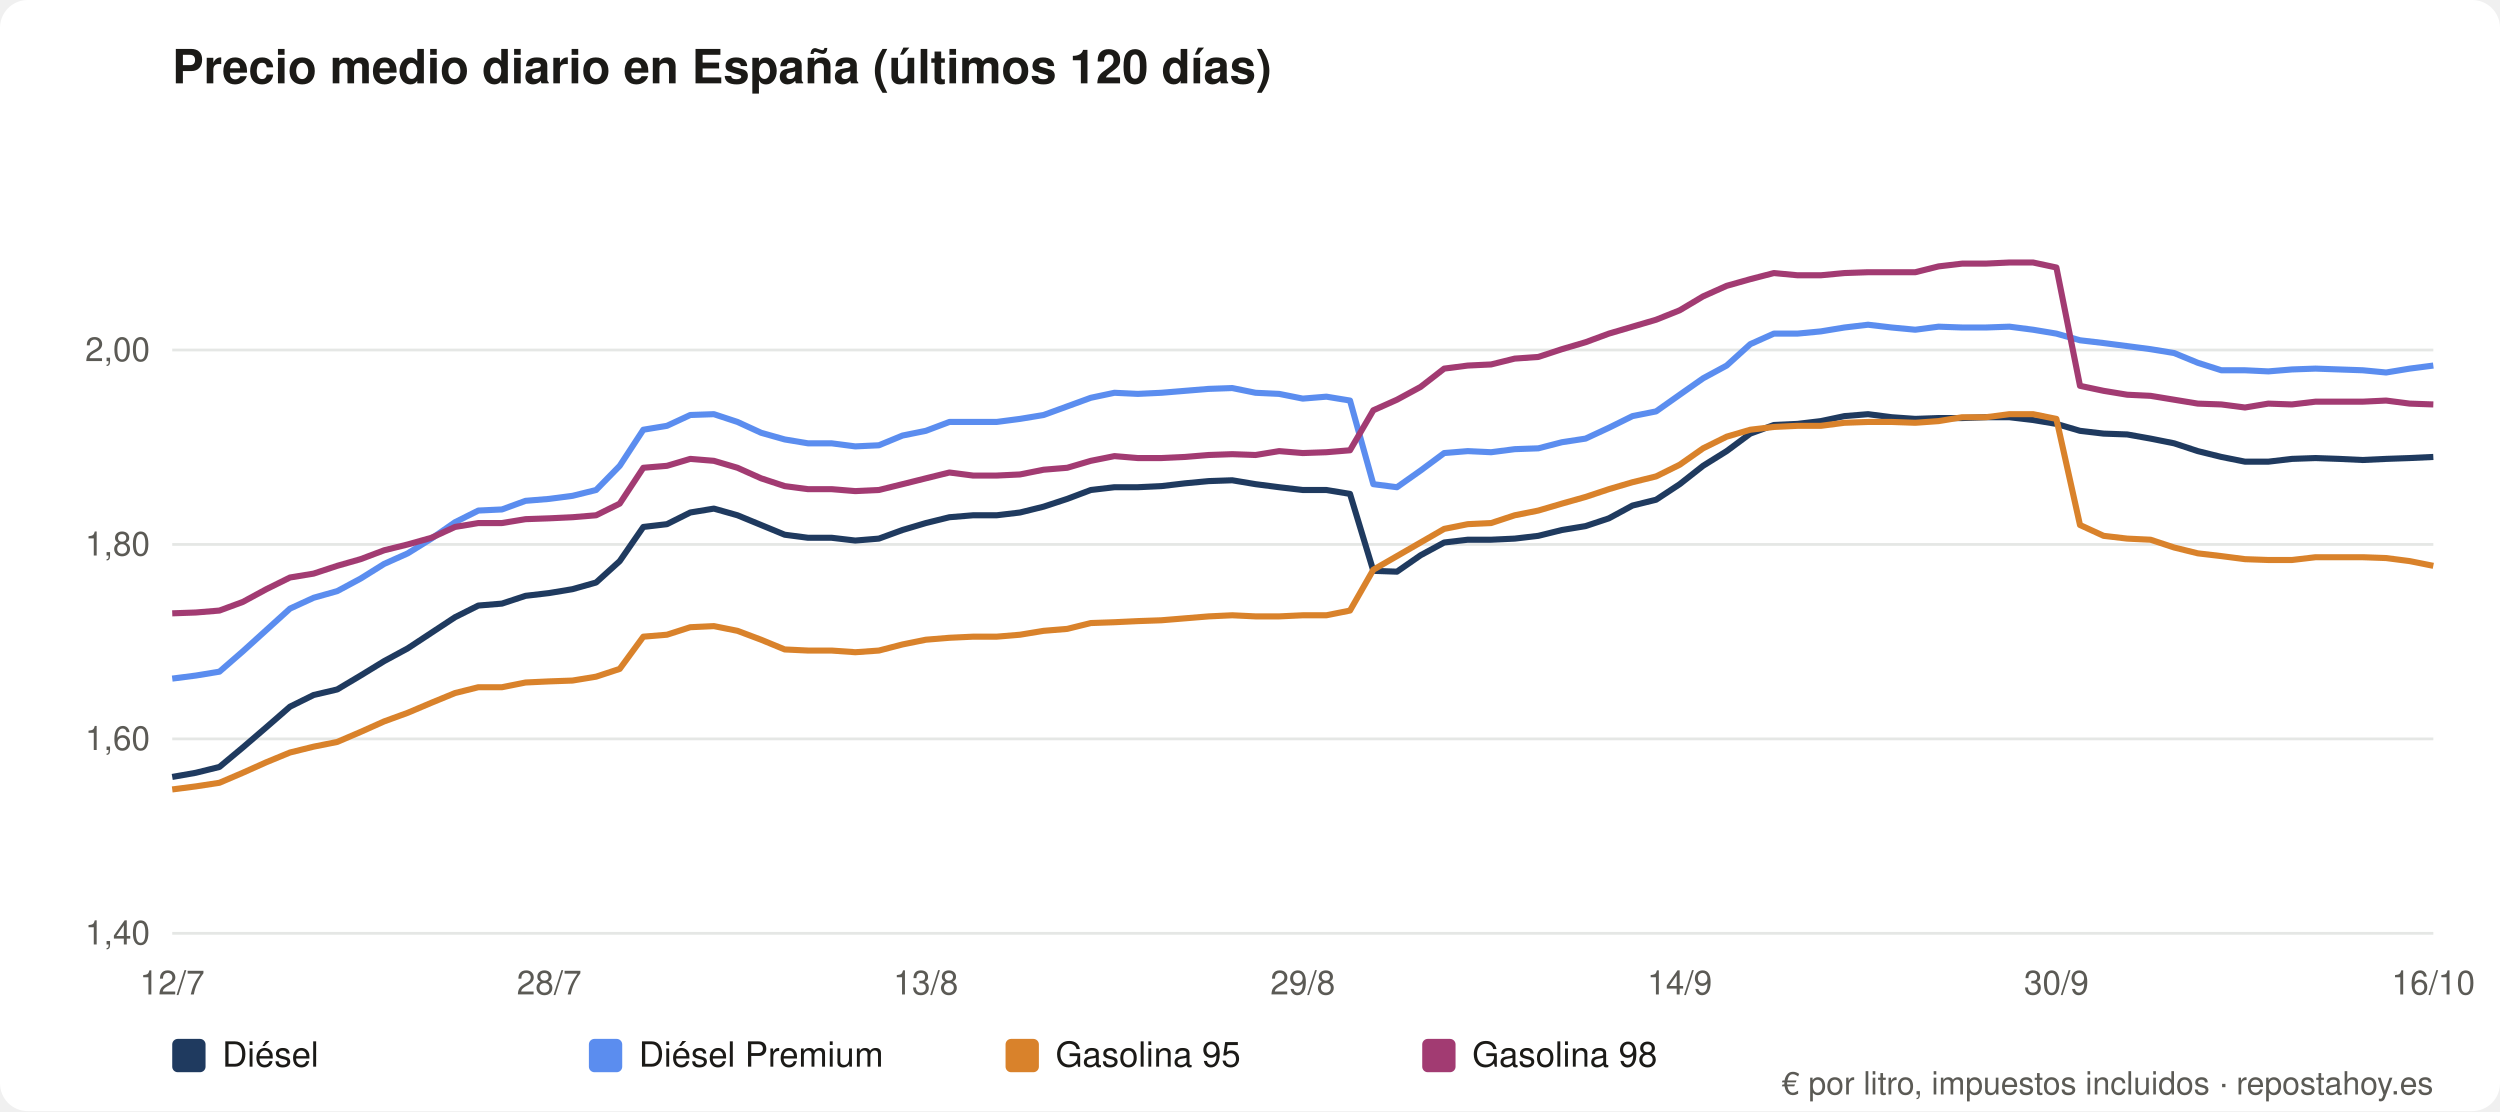
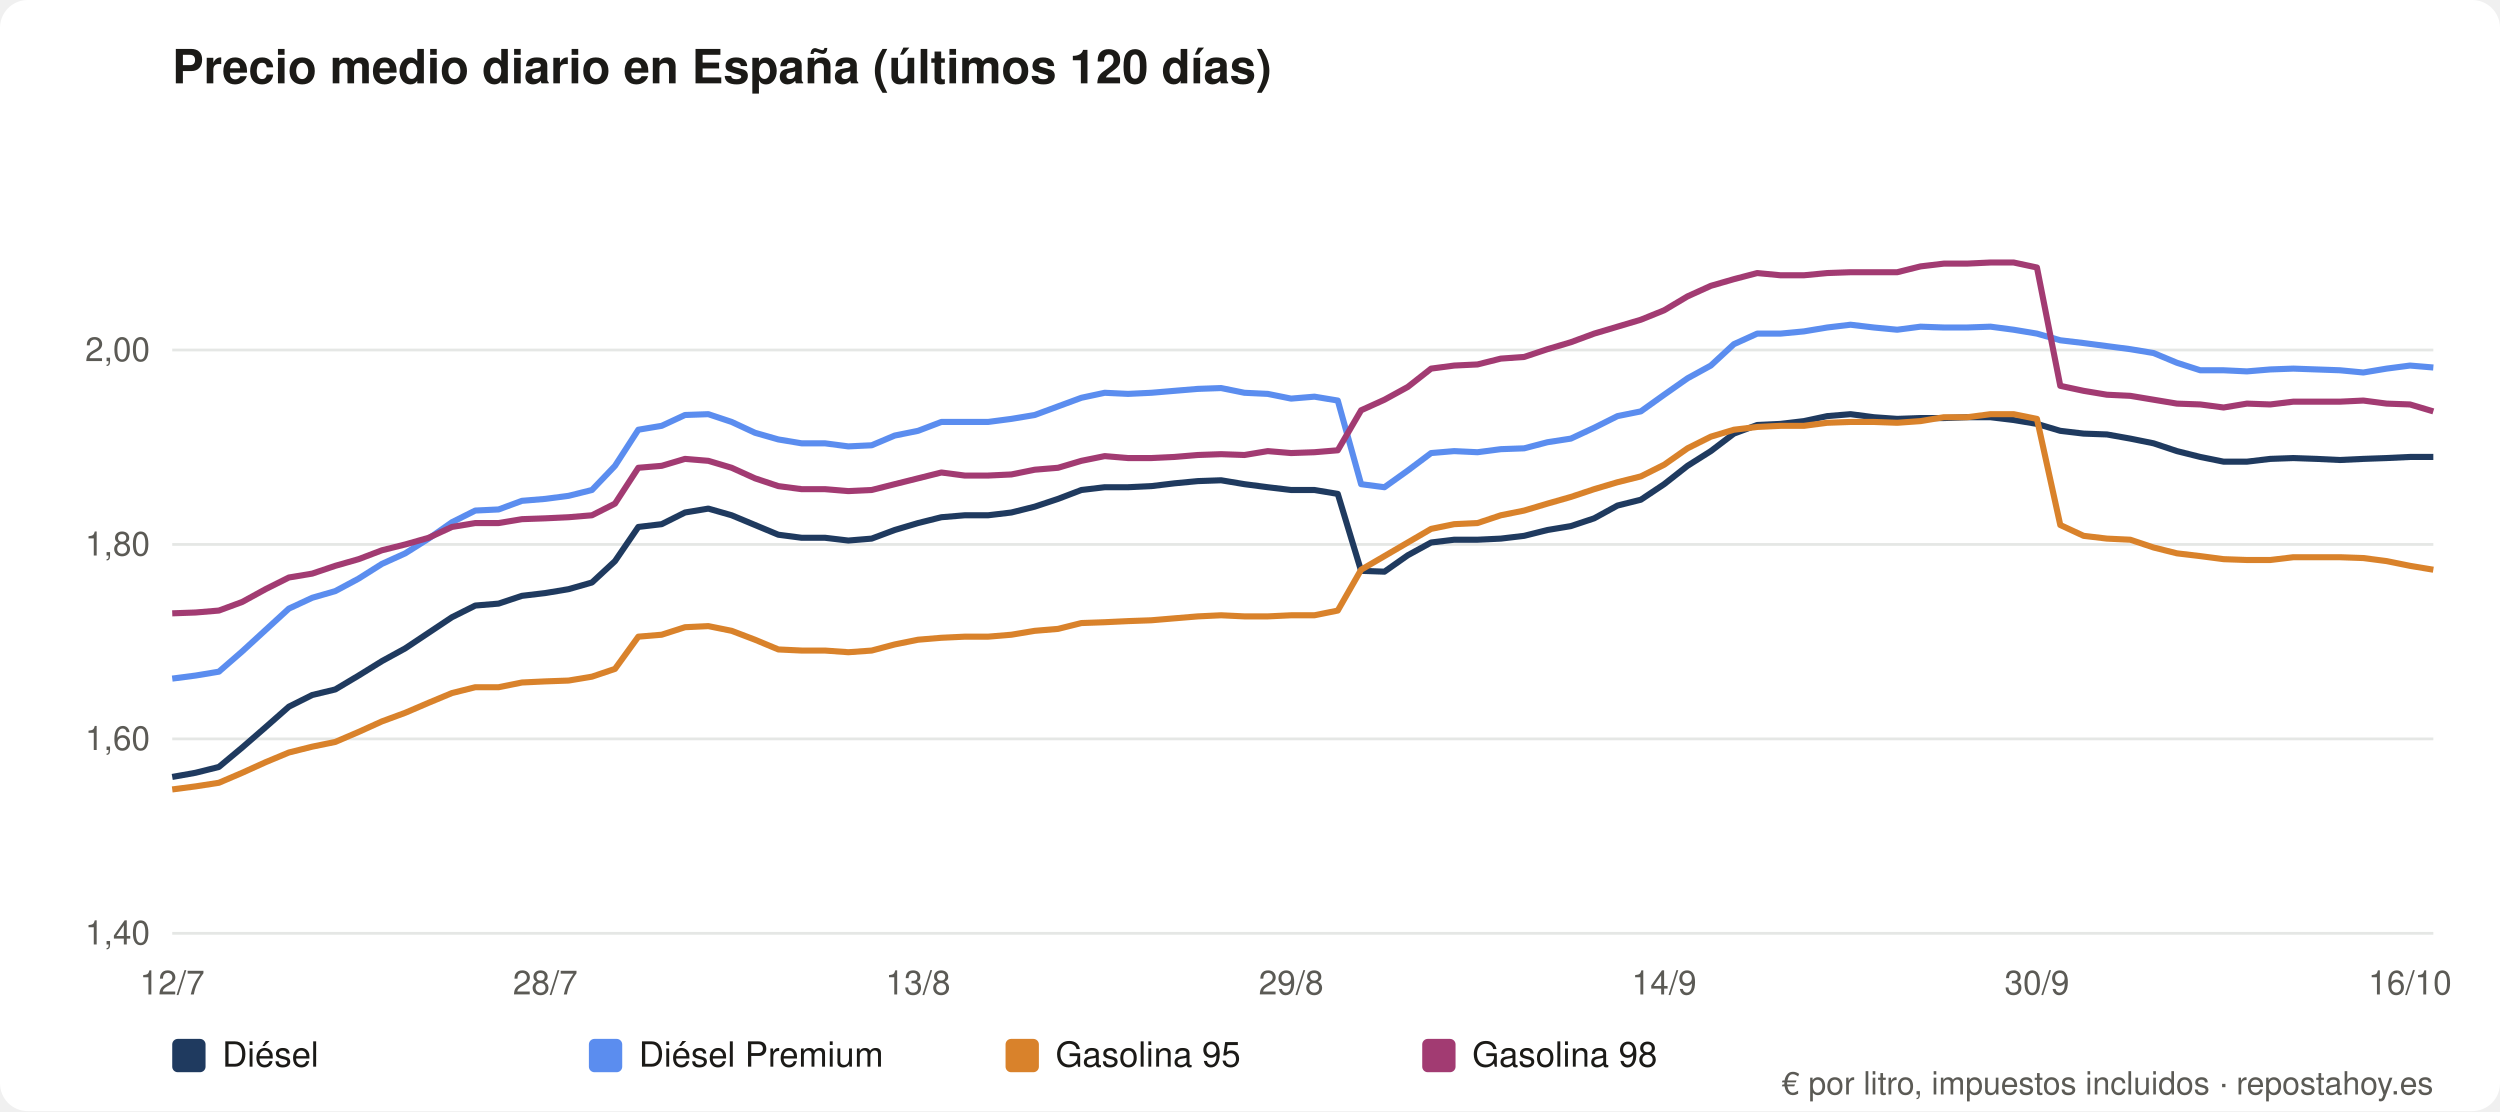
<svg xmlns="http://www.w3.org/2000/svg" viewBox="0 0 900 400" role="img" aria-label="Precio medio diario en España (últimos 120 días)" font-family="system-ui,Segoe UI,Helvetica,Arial,sans-serif">
  <rect width="900" height="400" rx="10" fill="#ffffff" />
  <text x="62" y="30" font-size="17" font-weight="600" fill="#1b1a17">Precio medio diario en España (últimos 120 días)</text>
  <line x1="62" y1="336.0" x2="876" y2="336.0" stroke="#e5e7e5" />
  <text x="54" y="340.0" font-size="12" fill="#5b5a55" text-anchor="end">1,40</text>
  <line x1="62" y1="266.0" x2="876" y2="266.0" stroke="#e5e7e5" />
  <text x="54" y="270.0" font-size="12" fill="#5b5a55" text-anchor="end">1,60</text>
  <line x1="62" y1="196.0" x2="876" y2="196.0" stroke="#e5e7e5" />
  <text x="54" y="200.0" font-size="12" fill="#5b5a55" text-anchor="end">1,80</text>
  <line x1="62" y1="126.0" x2="876" y2="126.0" stroke="#e5e7e5" />
  <text x="54" y="130.0" font-size="12" fill="#5b5a55" text-anchor="end">2,00</text>
  <text x="62.0" y="358" font-size="12" fill="#5b5a55" text-anchor="middle">12/7</text>
-   <text x="197.7" y="358" font-size="12" fill="#5b5a55" text-anchor="middle">28/7</text>
-   <text x="333.3" y="358" font-size="12" fill="#5b5a55" text-anchor="middle">13/8</text>
-   <text x="469.0" y="358" font-size="12" fill="#5b5a55" text-anchor="middle">29/8</text>
-   <text x="604.7" y="358" font-size="12" fill="#5b5a55" text-anchor="middle">14/9</text>
-   <text x="740.3" y="358" font-size="12" fill="#5b5a55" text-anchor="middle">30/9</text>
-   <text x="876.0" y="358" font-size="12" fill="#5b5a55" text-anchor="middle">16/10</text>
-   <polyline fill="none" stroke="#1f3a5f" stroke-width="2.2" stroke-linejoin="round" points="62.0,279.7 70.5,278.2 79.0,276.1 87.4,269.1 95.9,261.8 104.4,254.4 112.9,250.2 121.4,248.2 129.8,243.2 138.3,238.0 146.8,233.4 155.3,227.8 163.8,222.2 172.2,218.0 180.7,217.3 189.2,214.5 197.7,213.5 206.1,212.1 214.6,209.7 223.1,202.0 231.6,189.7 240.1,188.7 248.5,184.5 257.0,183.1 265.5,185.5 274.0,189.0 282.5,192.5 290.9,193.6 299.4,193.6 307.9,194.6 316.4,193.9 324.9,190.8 333.3,188.3 341.8,186.2 350.3,185.5 358.8,185.5 367.2,184.5 375.7,182.4 384.2,179.6 392.7,176.4 401.2,175.4 409.6,175.4 418.1,175.0 426.6,174.0 435.1,173.2 443.6,172.9 452.0,174.3 460.5,175.4 469.0,176.4 477.5,176.4 486.0,177.8 494.4,205.5 502.9,205.8 511.4,199.9 519.9,195.3 528.4,194.3 536.8,194.3 545.3,193.9 553.8,192.9 562.3,190.8 570.8,189.4 579.2,186.6 587.7,182.0 596.2,179.9 604.7,174.3 613.1,167.7 621.6,162.4 630.1,156.1 638.6,153.0 647.1,152.6 655.5,151.6 664.0,149.8 672.5,149.1 681.0,150.2 689.5,150.8 697.9,150.5 706.4,150.5 714.9,150.2 723.4,150.2 731.9,151.2 740.3,152.6 748.8,155.1 757.3,156.1 765.8,156.4 774.2,157.9 782.7,159.6 791.2,162.4 799.7,164.5 808.2,166.2 816.6,166.2 825.1,165.2 833.6,164.9 842.1,165.2 850.6,165.6 859.0,165.2 867.5,164.9 876.0,164.5" />
+   <text x="196.3" y="358" font-size="12" fill="#5b5a55" text-anchor="middle">28/7</text>
+   <text x="330.5" y="358" font-size="12" fill="#5b5a55" text-anchor="middle">13/8</text>
+   <text x="464.8" y="358" font-size="12" fill="#5b5a55" text-anchor="middle">29/8</text>
+   <text x="599.1" y="358" font-size="12" fill="#5b5a55" text-anchor="middle">14/9</text>
+   <text x="733.3" y="358" font-size="12" fill="#5b5a55" text-anchor="middle">30/9</text>
+   <text x="867.6" y="358" font-size="12" fill="#5b5a55" text-anchor="middle">16/10</text>
+   <polyline fill="none" stroke="#1f3a5f" stroke-width="2.2" stroke-linejoin="round" points="62.0,279.7 70.4,278.2 78.8,276.1 87.2,269.1 95.6,261.8 104.0,254.4 112.4,250.2 120.7,248.2 129.1,243.2 137.5,238.0 145.9,233.4 154.3,227.8 162.7,222.2 171.1,218.0 179.5,217.3 187.9,214.5 196.3,213.5 204.7,212.1 213.1,209.7 221.4,202.0 229.8,189.7 238.2,188.7 246.6,184.5 255.0,183.1 263.4,185.5 271.8,189.0 280.2,192.5 288.6,193.6 297.0,193.6 305.4,194.6 313.8,193.9 322.1,190.8 330.5,188.3 338.9,186.2 347.3,185.5 355.7,185.5 364.1,184.5 372.5,182.4 380.9,179.6 389.3,176.4 397.7,175.4 406.1,175.4 414.5,175.0 422.8,174.0 431.2,173.2 439.6,172.9 448.0,174.3 456.4,175.4 464.8,176.4 473.2,176.4 481.6,177.8 490.0,205.5 498.4,205.8 506.8,199.9 515.2,195.3 523.5,194.3 531.9,194.3 540.3,193.9 548.7,192.9 557.1,190.8 565.5,189.4 573.9,186.6 582.3,182.0 590.7,179.9 599.1,174.3 607.5,167.7 615.9,162.4 624.2,156.1 632.6,153.0 641.0,152.6 649.4,151.6 657.8,149.8 666.2,149.1 674.6,150.2 683.0,150.8 691.4,150.5 699.8,150.5 708.2,150.2 716.6,150.2 724.9,151.2 733.3,152.6 741.7,155.1 750.1,156.1 758.5,156.4 766.9,157.9 775.3,159.6 783.7,162.4 792.1,164.5 800.5,166.2 808.9,166.2 817.3,165.2 825.6,164.9 834.0,165.2 842.4,165.6 850.8,165.2 859.2,164.9 867.6,164.5 876.0,164.5" />
  <rect x="62" y="374" width="12" height="12" rx="2" fill="#1f3a5f" />
  <text x="80" y="384" font-size="12.5" fill="#1b1a17">Diésel</text>
-   <polyline fill="none" stroke="#5b8def" stroke-width="2.2" stroke-linejoin="round" points="62.0,244.3 70.5,243.2 79.0,241.8 87.4,234.5 95.9,226.8 104.4,219.1 112.9,215.2 121.4,212.8 129.8,208.3 138.3,203.0 146.8,199.2 155.3,193.9 163.8,188.0 172.2,183.8 180.7,183.4 189.2,180.3 197.7,179.6 206.1,178.5 214.6,176.4 223.1,167.7 231.6,154.7 240.1,153.3 248.5,149.4 257.0,149.1 265.5,151.9 274.0,155.8 282.5,158.2 290.9,159.6 299.4,159.6 307.9,160.7 316.4,160.3 324.9,156.8 333.3,155.1 341.8,151.9 350.3,151.9 358.8,151.9 367.2,150.8 375.7,149.4 384.2,146.3 392.7,143.2 401.2,141.4 409.6,141.8 418.1,141.4 426.6,140.7 435.1,140.0 443.6,139.7 452.0,141.4 460.5,141.8 469.0,143.5 477.5,142.8 486.0,144.2 494.4,174.3 502.9,175.4 511.4,169.4 519.9,163.1 528.4,162.4 536.8,162.8 545.3,161.7 553.8,161.4 562.3,159.2 570.8,157.9 579.2,154.0 587.7,149.8 596.2,148.1 604.7,142.1 613.1,136.2 621.6,131.6 630.1,123.9 638.6,120.1 647.1,120.1 655.5,119.3 664.0,117.9 672.5,116.9 681.0,117.9 689.5,118.7 697.9,117.6 706.4,117.9 714.9,117.9 723.4,117.6 731.9,118.7 740.3,120.1 748.8,122.5 757.3,123.5 765.8,124.6 774.2,125.7 782.7,127.1 791.2,130.6 799.7,133.3 808.2,133.3 816.6,133.7 825.1,133.0 833.6,132.7 842.1,133.0 850.6,133.3 859.0,134.1 867.5,132.7 876.0,131.6" />
+   <polyline fill="none" stroke="#5b8def" stroke-width="2.2" stroke-linejoin="round" points="62.0,244.3 70.4,243.2 78.8,241.8 87.2,234.5 95.6,226.8 104.0,219.1 112.4,215.2 120.7,212.8 129.1,208.3 137.5,203.0 145.9,199.2 154.3,193.9 162.7,188.0 171.1,183.8 179.5,183.4 187.9,180.3 196.3,179.6 204.7,178.5 213.1,176.4 221.4,167.7 229.8,154.7 238.2,153.3 246.6,149.4 255.0,149.1 263.4,151.9 271.8,155.8 280.2,158.2 288.6,159.6 297.0,159.6 305.4,160.7 313.8,160.3 322.1,156.8 330.5,155.1 338.9,151.9 347.3,151.9 355.7,151.9 364.1,150.8 372.5,149.4 380.9,146.3 389.3,143.2 397.7,141.4 406.1,141.8 414.5,141.4 422.8,140.7 431.2,140.0 439.6,139.7 448.0,141.4 456.4,141.8 464.8,143.5 473.2,142.8 481.6,144.2 490.0,174.3 498.4,175.4 506.8,169.4 515.2,163.1 523.5,162.4 531.9,162.8 540.3,161.7 548.7,161.4 557.1,159.2 565.5,157.9 573.9,154.0 582.3,149.8 590.7,148.1 599.1,142.1 607.5,136.2 615.9,131.6 624.2,123.9 632.6,120.1 641.0,120.1 649.4,119.3 657.8,117.9 666.2,116.9 674.6,117.9 683.0,118.7 691.4,117.6 699.8,117.9 708.2,117.9 716.6,117.6 724.9,118.7 733.3,120.1 741.7,122.5 750.1,123.5 758.5,124.6 766.9,125.7 775.3,127.1 783.7,130.6 792.1,133.3 800.5,133.3 808.9,133.7 817.3,133.0 825.6,132.7 834.0,133.0 842.4,133.3 850.8,134.1 859.2,132.7 867.6,131.6 876.0,132.3" />
  <rect x="212" y="374" width="12" height="12" rx="2" fill="#5b8def" />
  <text x="230" y="384" font-size="12.5" fill="#1b1a17">Diésel Premium</text>
-   <polyline fill="none" stroke="#d9822b" stroke-width="2.2" stroke-linejoin="round" points="62.0,284.2 70.5,283.1 79.0,281.8 87.4,278.2 95.9,274.4 104.4,270.9 112.9,268.8 121.4,267.1 129.8,263.5 138.3,259.7 146.8,256.6 155.3,253.0 163.8,249.5 172.2,247.4 180.7,247.4 189.2,245.7 197.7,245.3 206.1,245.0 214.6,243.6 223.1,240.8 231.6,229.2 240.1,228.5 248.5,225.8 257.0,225.4 265.5,227.1 274.0,230.3 282.5,233.8 290.9,234.2 299.4,234.2 307.9,234.8 316.4,234.2 324.9,232.0 333.3,230.3 341.8,229.6 350.3,229.2 358.8,229.2 367.2,228.5 375.7,227.1 384.2,226.4 392.7,224.3 401.2,224.0 409.6,223.6 418.1,223.3 426.6,222.6 435.1,221.9 443.6,221.5 452.0,221.9 460.5,221.9 469.0,221.5 477.5,221.5 486.0,219.8 494.4,205.1 502.9,200.2 511.4,195.3 519.9,190.4 528.4,188.7 536.8,188.3 545.3,185.5 553.8,183.8 562.3,181.3 570.8,178.9 579.2,176.1 587.7,173.6 596.2,171.5 604.7,167.3 613.1,161.4 621.6,157.2 630.1,154.7 638.6,153.7 647.1,153.3 655.5,153.3 664.0,152.2 672.5,151.9 681.0,151.9 689.5,152.2 697.9,151.6 706.4,150.2 714.9,150.2 723.4,149.1 731.9,149.1 740.3,150.8 748.8,189.0 757.3,192.9 765.8,193.9 774.2,194.3 782.7,197.1 791.2,199.2 799.7,200.2 808.2,201.3 816.6,201.6 825.1,201.6 833.6,200.6 842.1,200.6 850.6,200.6 859.0,200.9 867.5,202.0 876.0,203.7" />
+   <polyline fill="none" stroke="#d9822b" stroke-width="2.2" stroke-linejoin="round" points="62.0,284.2 70.4,283.1 78.8,281.8 87.2,278.2 95.6,274.4 104.0,270.9 112.4,268.8 120.7,267.1 129.1,263.5 137.5,259.7 145.9,256.6 154.3,253.0 162.7,249.5 171.1,247.4 179.5,247.4 187.9,245.7 196.3,245.3 204.7,245.0 213.1,243.6 221.4,240.8 229.8,229.2 238.2,228.5 246.6,225.8 255.0,225.4 263.4,227.1 271.8,230.3 280.2,233.8 288.6,234.2 297.0,234.2 305.4,234.8 313.8,234.2 322.1,232.0 330.5,230.3 338.9,229.6 347.3,229.2 355.7,229.2 364.1,228.5 372.5,227.1 380.9,226.4 389.3,224.3 397.7,224.0 406.1,223.6 414.5,223.3 422.8,222.6 431.2,221.9 439.6,221.5 448.0,221.9 456.4,221.9 464.8,221.5 473.2,221.5 481.6,219.8 490.0,205.1 498.4,200.2 506.8,195.3 515.2,190.4 523.5,188.7 531.9,188.3 540.3,185.5 548.7,183.8 557.1,181.3 565.5,178.9 573.9,176.1 582.3,173.6 590.7,171.5 599.1,167.3 607.5,161.4 615.9,157.2 624.2,154.7 632.6,153.7 641.0,153.3 649.4,153.3 657.8,152.2 666.2,151.9 674.6,151.9 683.0,152.2 691.4,151.6 699.8,150.2 708.2,150.2 716.6,149.1 724.9,149.1 733.3,150.8 741.7,189.0 750.1,192.9 758.5,193.9 766.9,194.3 775.3,197.1 783.7,199.2 792.1,200.2 800.5,201.3 808.9,201.6 817.3,201.6 825.6,200.6 834.0,200.6 842.4,200.6 850.8,200.9 859.2,202.0 867.6,203.7 876.0,205.1" />
  <rect x="362" y="374" width="12" height="12" rx="2" fill="#d9822b" />
  <text x="380" y="384" font-size="12.5" fill="#1b1a17">Gasolina 95</text>
-   <polyline fill="none" stroke="#a23b72" stroke-width="2.2" stroke-linejoin="round" points="62.0,220.8 70.5,220.5 79.0,219.8 87.4,216.7 95.9,212.1 104.4,207.9 112.9,206.5 121.4,203.7 129.8,201.3 138.3,198.1 146.8,196.0 155.3,193.6 163.8,189.7 172.2,188.3 180.7,188.3 189.2,186.9 197.7,186.6 206.1,186.2 214.6,185.5 223.1,181.3 231.6,168.4 240.1,167.7 248.5,165.2 257.0,165.9 265.5,168.4 274.0,172.2 282.5,175.0 290.9,176.1 299.4,176.1 307.9,176.8 316.4,176.4 324.9,174.3 333.3,172.2 341.8,170.1 350.3,171.2 358.8,171.2 367.2,170.8 375.7,169.1 384.2,168.4 392.7,165.9 401.2,164.2 409.6,164.9 418.1,164.9 426.6,164.5 435.1,163.8 443.6,163.5 452.0,163.8 460.5,162.4 469.0,163.1 477.5,162.8 486.0,162.1 494.4,147.7 502.9,143.9 511.4,139.3 519.9,132.7 528.4,131.6 536.8,131.2 545.3,129.1 553.8,128.5 562.3,125.7 570.8,123.2 579.2,120.1 587.7,117.6 596.2,115.1 604.7,111.7 613.1,106.7 621.6,102.9 630.1,100.5 638.6,98.3 647.1,99.1 655.5,99.1 664.0,98.3 672.5,98.0 681.0,98.0 689.5,98.0 697.9,95.9 706.4,94.9 714.9,94.9 723.4,94.5 731.9,94.5 740.3,96.3 748.8,138.9 757.3,140.7 765.8,142.1 774.2,142.5 782.7,143.9 791.2,145.3 799.7,145.6 808.2,146.7 816.6,145.3 825.1,145.6 833.6,144.6 842.1,144.6 850.6,144.6 859.0,144.2 867.5,145.3 876.0,145.6" />
+   <polyline fill="none" stroke="#a23b72" stroke-width="2.2" stroke-linejoin="round" points="62.0,220.8 70.4,220.5 78.8,219.8 87.2,216.7 95.6,212.1 104.0,207.9 112.4,206.5 120.7,203.7 129.1,201.3 137.5,198.1 145.9,196.0 154.3,193.6 162.7,189.7 171.1,188.3 179.5,188.3 187.9,186.9 196.3,186.6 204.7,186.2 213.1,185.5 221.4,181.3 229.8,168.4 238.2,167.7 246.6,165.2 255.0,165.9 263.4,168.4 271.8,172.2 280.2,175.0 288.6,176.1 297.0,176.1 305.4,176.8 313.8,176.4 322.1,174.3 330.5,172.2 338.9,170.1 347.3,171.2 355.7,171.2 364.1,170.8 372.5,169.1 380.9,168.4 389.3,165.9 397.7,164.2 406.1,164.9 414.5,164.9 422.8,164.5 431.2,163.8 439.6,163.5 448.0,163.8 456.4,162.4 464.8,163.1 473.2,162.8 481.6,162.1 490.0,147.7 498.4,143.9 506.8,139.3 515.2,132.7 523.5,131.6 531.9,131.2 540.3,129.1 548.7,128.5 557.1,125.7 565.5,123.2 573.9,120.1 582.3,117.6 590.7,115.1 599.1,111.7 607.5,106.7 615.9,102.9 624.2,100.5 632.6,98.3 641.0,99.1 649.4,99.1 657.8,98.3 666.2,98.0 674.6,98.0 683.0,98.0 691.4,95.9 699.8,94.9 708.2,94.9 716.6,94.5 724.9,94.5 733.3,96.3 741.7,138.9 750.1,140.7 758.5,142.1 766.9,142.5 775.3,143.9 783.7,145.3 792.1,145.6 800.5,146.7 808.9,145.3 817.3,145.6 825.6,144.6 834.0,144.6 842.4,144.6 850.8,144.2 859.2,145.3 867.6,145.6 876.0,148.1" />
  <rect x="512" y="374" width="12" height="12" rx="2" fill="#a23b72" />
  <text x="530" y="384" font-size="12.5" fill="#1b1a17">Gasolina 98</text>
  <text x="876" y="394" font-size="11.5" fill="#5b5a55" text-anchor="end">€ por litro, impuestos incluidos · repostahoy.es</text>
</svg>
